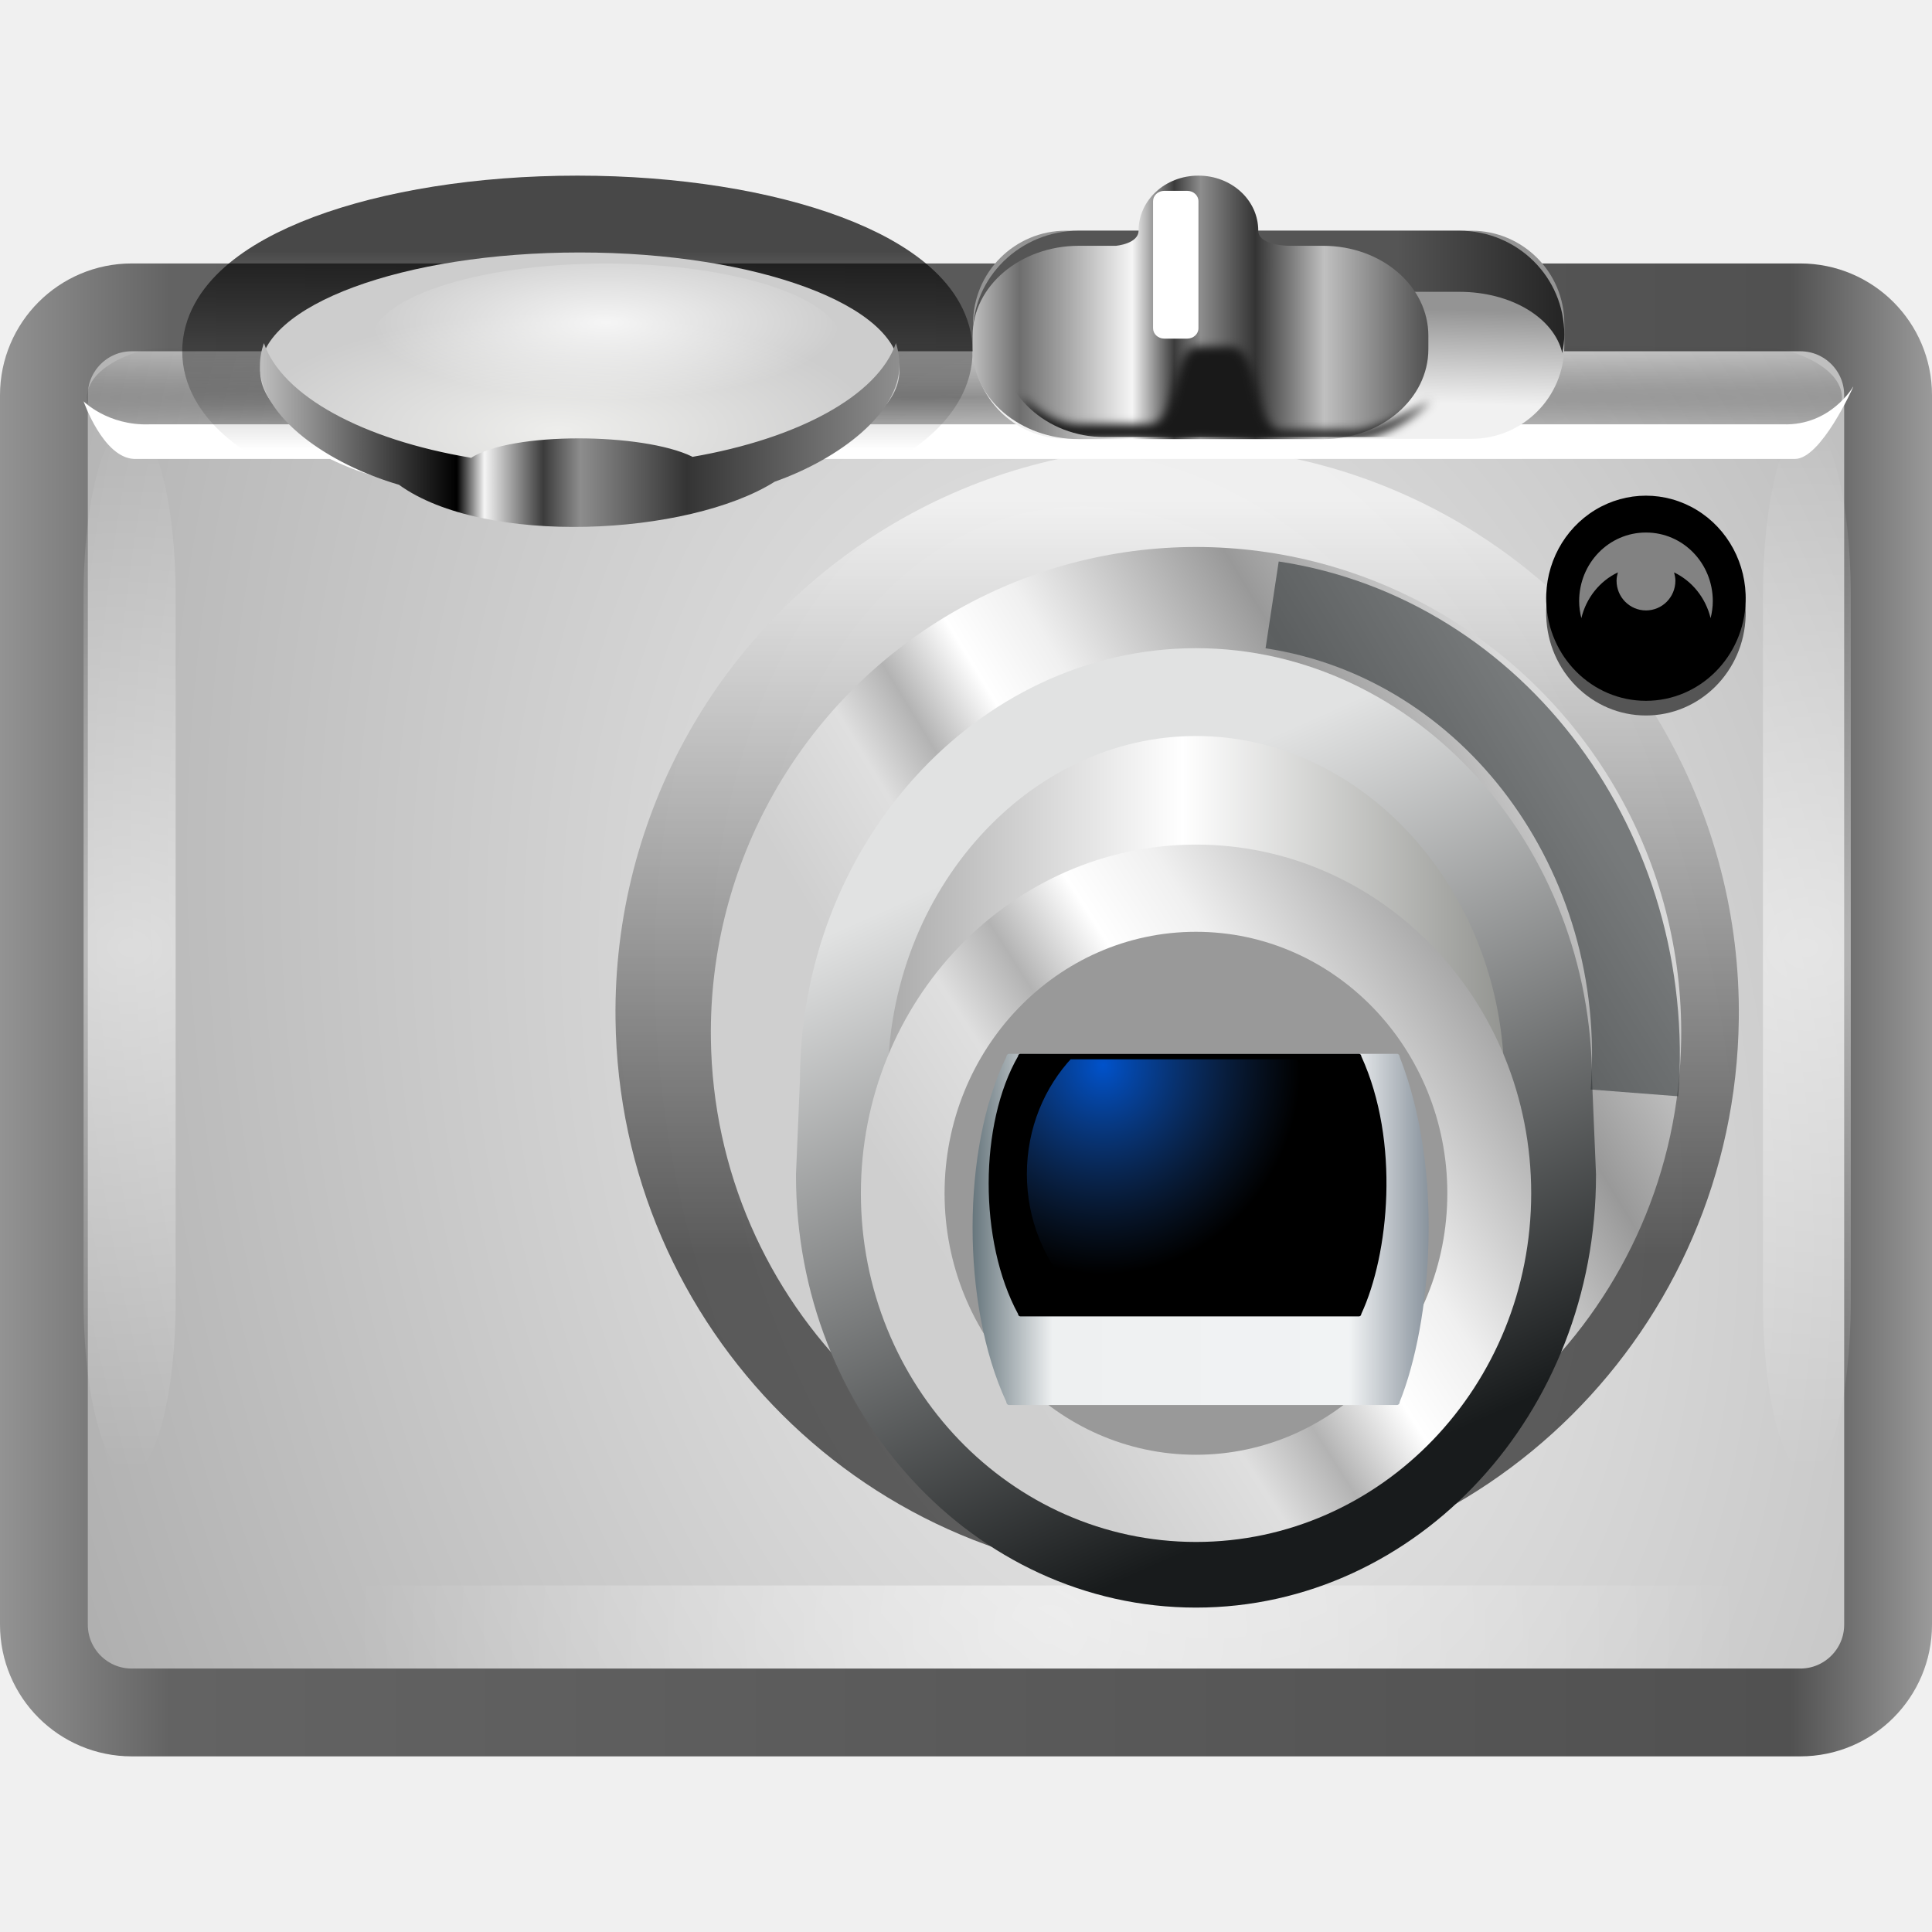
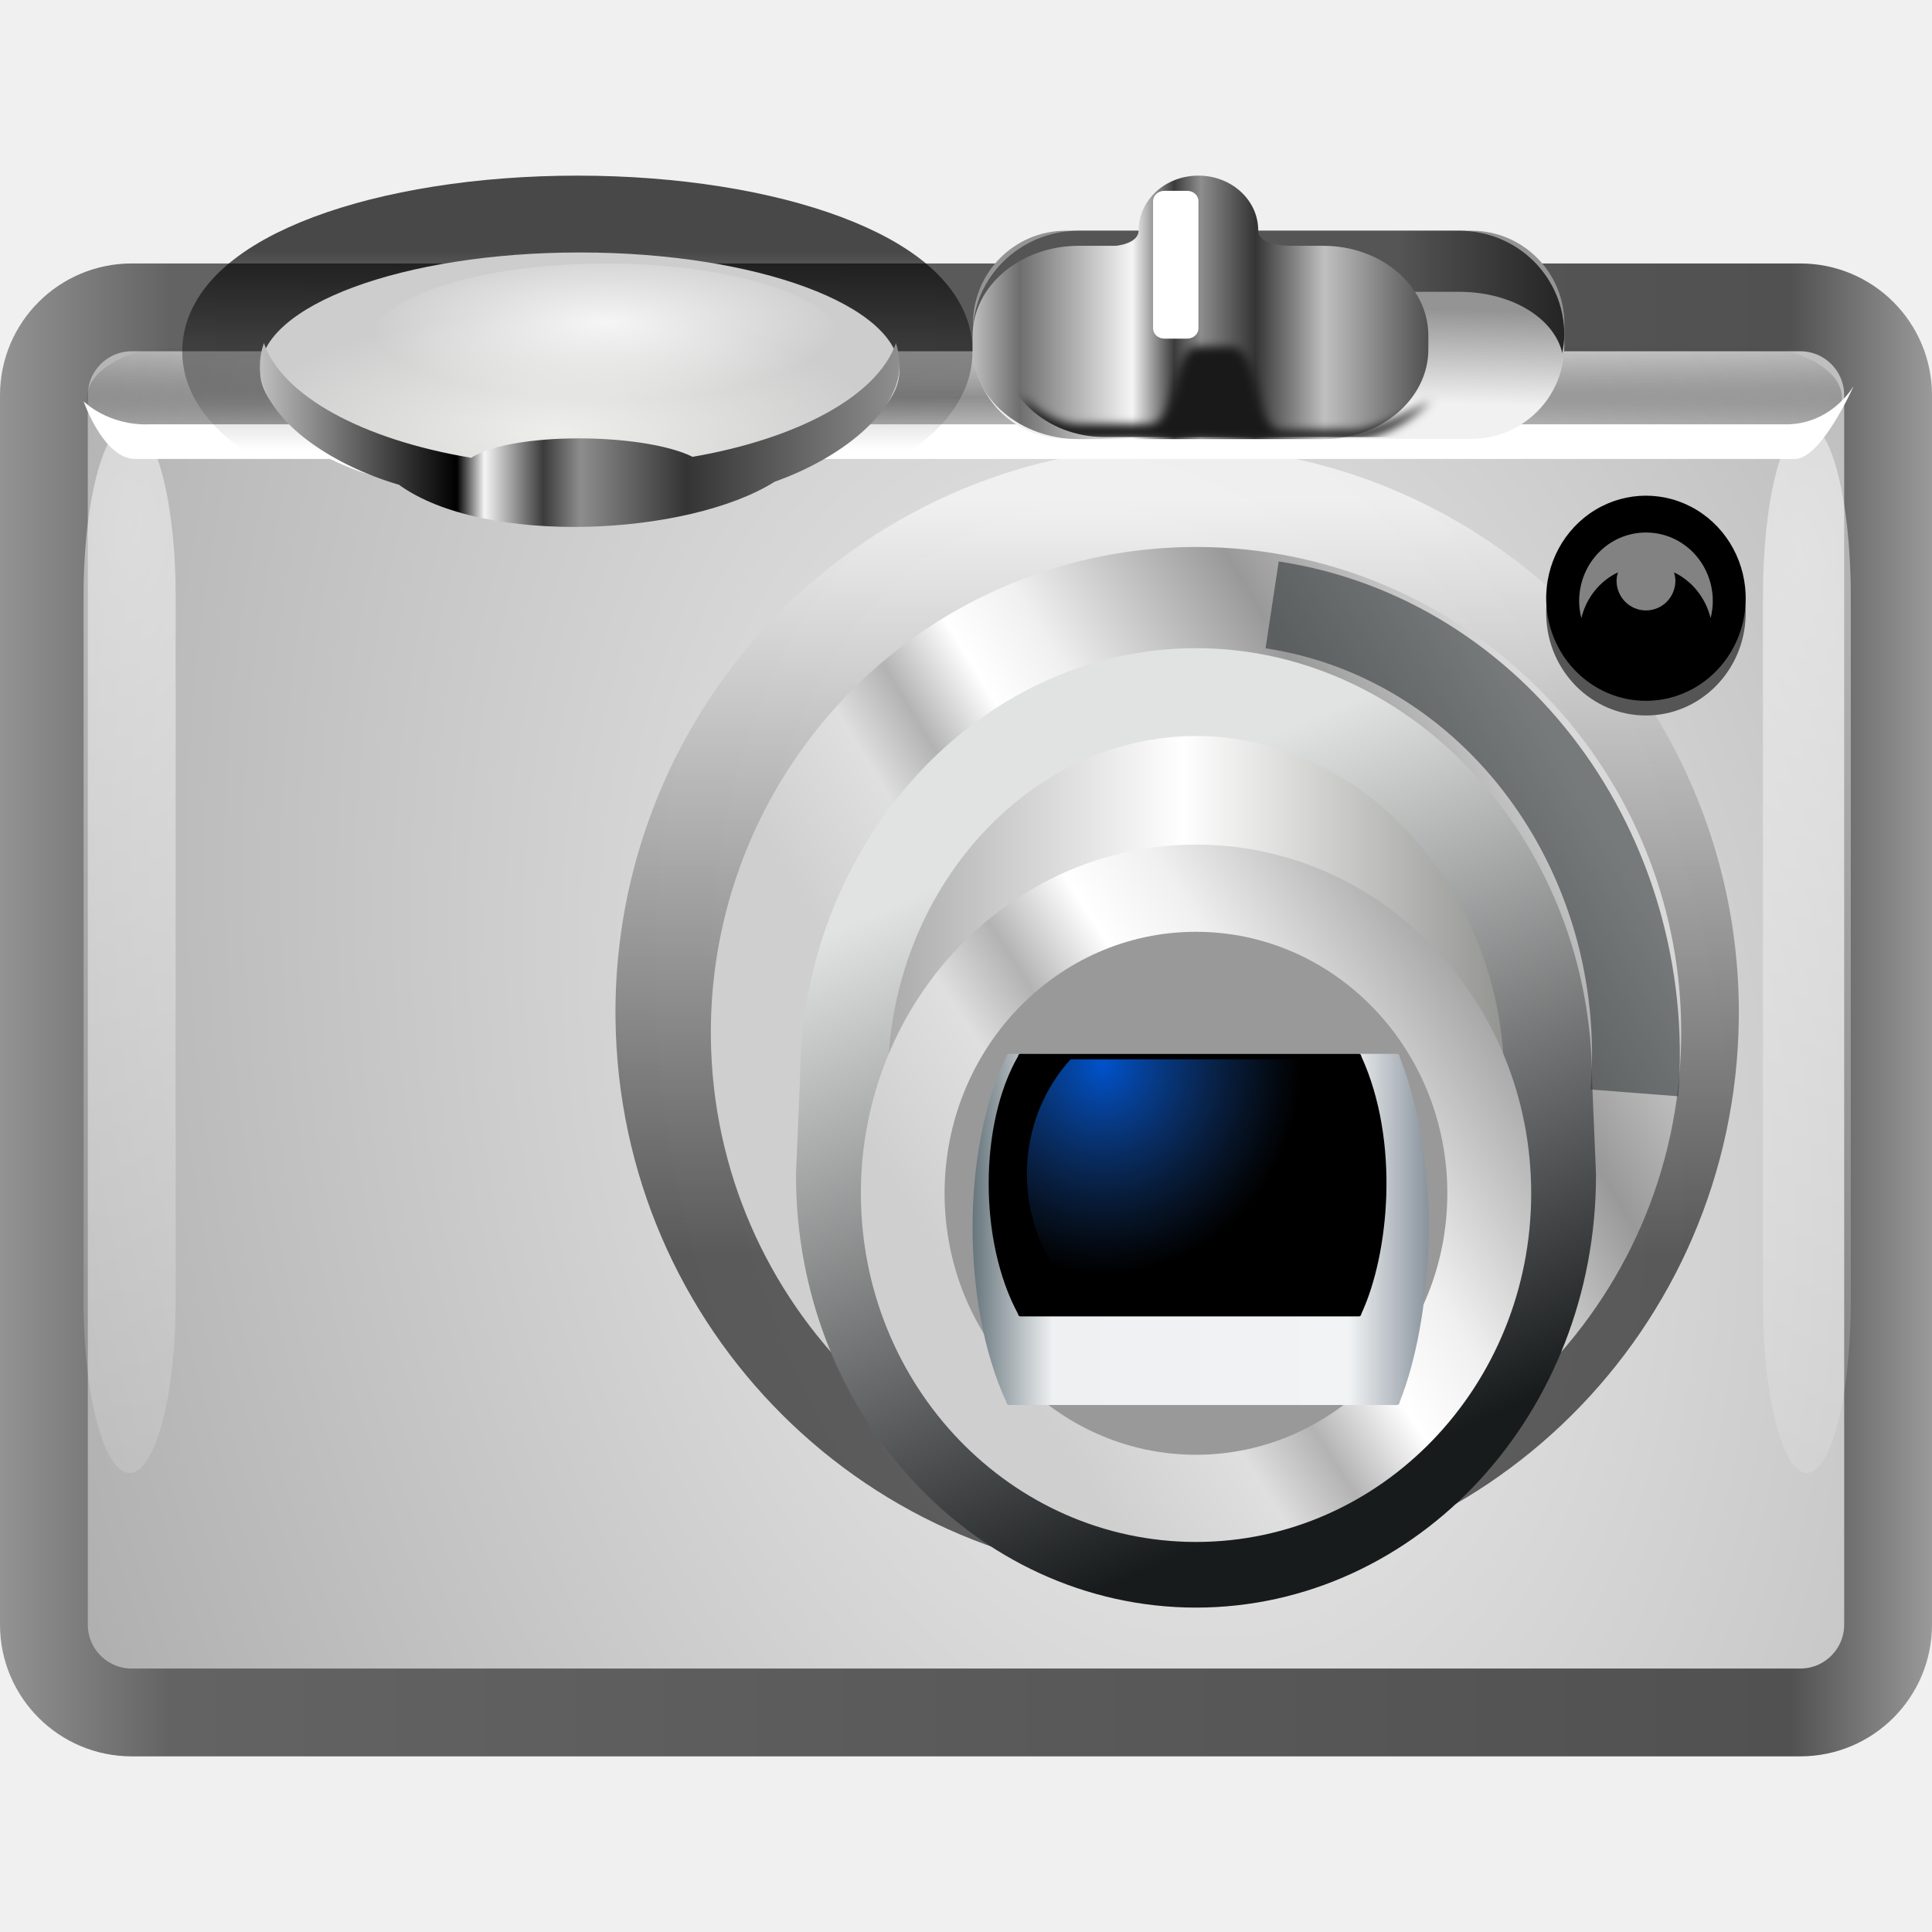
<svg xmlns="http://www.w3.org/2000/svg" xmlns:xlink="http://www.w3.org/1999/xlink" version="1.1" width="22" height="22" id="svg2">
  <defs id="defs4">
    <linearGradient id="linearGradient9786">
      <stop id="stop9788" style="stop-color:#949494;stop-opacity:1" offset="0" />
      <stop id="stop9790" style="stop-color:#f1f1f1;stop-opacity:1" offset="1" />
    </linearGradient>
    <linearGradient x1="126.421" y1="92.375" x2="126.339" y2="95.25" id="linearGradient9800" xlink:href="#linearGradient9786" gradientUnits="userSpaceOnUse" />
    <filter x="-0.014" y="-0.223" width="1.028" height="1.445" color-interpolation-filters="sRGB" id="filter9103-2">
-       <feGaussianBlur id="feGaussianBlur9105-6" stdDeviation="1.392" />
+       <feGaussianBlur stdDeviation="1.392" id="feGaussianBlur9105-6" />
    </filter>
    <linearGradient id="linearGradient9127-5">
      <stop id="stop9129-8" style="stop-color:#f0f0f0;stop-opacity:1" offset="0" />
      <stop id="stop9131-7" style="stop-color:#a0a0a0;stop-opacity:1" offset="1" />
    </linearGradient>
    <linearGradient id="linearGradient10169-6">
      <stop id="stop10171-0" style="stop-color:#939393;stop-opacity:1" offset="0" />
      <stop id="stop10177-4" style="stop-color:#636363;stop-opacity:1" offset="0.088" />
      <stop id="stop10179-1" style="stop-color:#515151;stop-opacity:1" offset="0.927" />
      <stop id="stop10173-0" style="stop-color:#9a9a9a;stop-opacity:1" offset="1" />
    </linearGradient>
    <linearGradient id="linearGradient9349-8">
-       <stop id="stop9351-7" style="stop-color:black;stop-opacity:1" offset="0" />
-       <stop id="stop9353-0" style="stop-color:black;stop-opacity:0" offset="1" />
+       <stop id="stop9351-7" style="stop-color:#000000;stop-opacity:1" offset="0" />
+       <stop id="stop9353-0" style="stop-color:#000000;stop-opacity:0" offset="1" />
    </linearGradient>
    <linearGradient id="linearGradient11071-9">
-       <stop id="stop11073-2" style="stop-color:white;stop-opacity:1" offset="0" />
+       <stop id="stop11073-2" style="stop-color:#ffffff;stop-opacity:1" offset="0" />
      <stop id="stop11075-8" style="stop-color:#060606;stop-opacity:1" offset="1" />
    </linearGradient>
    <linearGradient id="linearGradient9119-9">
-       <stop id="stop9121-1" style="stop-color:white;stop-opacity:1" offset="0" />
-       <stop id="stop9123-5" style="stop-color:white;stop-opacity:0" offset="1" />
+       <stop id="stop9121-1" style="stop-color:#ffffff;stop-opacity:1" offset="0" />
+       <stop id="stop9123-5" style="stop-color:#ffffff;stop-opacity:0" offset="1" />
    </linearGradient>
    <linearGradient id="linearGradient9517-7-0">
      <stop id="stop9519-6-8" style="stop-color:#ababab;stop-opacity:1" offset="0" />
-       <stop id="stop9525-3-1" style="stop-color:white;stop-opacity:1" offset="0.363" />
+       <stop id="stop9525-3-1" style="stop-color:#ffffff;stop-opacity:1" offset="0.363" />
      <stop id="stop9521-8-9" style="stop-color:#52544e;stop-opacity:1" offset="1" />
    </linearGradient>
    <linearGradient id="linearGradient11064-7">
      <stop id="stop11066-8" style="stop-color:#e1e2e2;stop-opacity:1" offset="0" />
      <stop id="stop11068-2" style="stop-color:#181b1c;stop-opacity:1" offset="1" />
    </linearGradient>
    <linearGradient id="linearGradient9396-7-3">
      <stop id="stop9398-0-4" style="stop-color:#cfcfcf;stop-opacity:1" offset="0" />
      <stop id="stop9408-2-9" style="stop-color:#dfdfdf;stop-opacity:1" offset="0.176" />
      <stop id="stop9410-6-0" style="stop-color:#b3b3b3;stop-opacity:1" offset="0.264" />
-       <stop id="stop9412-8-2" style="stop-color:white;stop-opacity:1" offset="0.37" />
+       <stop id="stop9412-8-2" style="stop-color:#ffffff;stop-opacity:1" offset="0.37" />
      <stop id="stop9404-2-0" style="stop-color:#f0f0f0;stop-opacity:1" offset="0.475" />
-       <stop id="stop9406-5-1" style="stop-color:#999;stop-opacity:1" offset="0.75" />
+       <stop id="stop9406-5-1" style="stop-color:#999999;stop-opacity:1" offset="0.75" />
      <stop id="stop9400-1-9" style="stop-color:#d9d9d9;stop-opacity:1" offset="1" />
    </linearGradient>
    <linearGradient id="linearGradient11017-2">
      <stop id="stop11019-1" style="stop-color:#67767d;stop-opacity:1" offset="0" />
      <stop id="stop11025-2" style="stop-color:#eef0f1;stop-opacity:1" offset="0.175" />
      <stop id="stop11027-0" style="stop-color:#f1f3f4;stop-opacity:1" offset="0.826" />
      <stop id="stop11021-7" style="stop-color:#89939d;stop-opacity:1" offset="1" />
    </linearGradient>
    <clipPath id="clipPath10731-4">
-       <path d="m 225.554,397.97 35.506,0 c 0.137,0 0.247,0.12 0.247,0.269 4.101,9.607 2.906,22.295 0,28.982 0,0.149 -0.11,0.269 -0.247,0.269 l -35.506,0 c -0.137,0 -0.247,-0.12 -0.247,-0.269 -4.146,-8.194 -4.081,-21.376 0,-28.982 0,-0.149 0.11,-0.269 0.247,-0.269 z" id="path10733-7" style="color:black;fill:black;fill-opacity:1;fill-rule:nonzero;stroke:none;stroke-width:1;marker:none;visibility:visible;display:inline;overflow:visible;enable-background:new" />
+       <path d="m 225.554,397.97 35.506,0 c 0.137,0 0.247,0.12 0.247,0.269 4.101,9.607 2.906,22.295 0,28.982 0,0.149 -0.11,0.269 -0.247,0.269 l -35.506,0 c -0.137,0 -0.247,-0.12 -0.247,-0.269 -4.146,-8.194 -4.081,-21.376 0,-28.982 0,-0.149 0.11,-0.269 0.247,-0.269 z" id="path10733-7" style="color:#000000;fill:#000000;fill-opacity:1;fill-rule:nonzero;stroke:none;stroke-width:1;marker:none;visibility:visible;display:inline;overflow:visible;enable-background:new" />
    </clipPath>
    <linearGradient id="linearGradient10695-6">
      <stop id="stop10697-0" style="stop-color:#0052cb;stop-opacity:1" offset="0" />
      <stop id="stop10699-7" style="stop-color:#204a87;stop-opacity:0" offset="1" />
    </linearGradient>
    <linearGradient id="linearGradient9739-9-4">
      <stop id="stop9741-0-5" style="stop-color:#eeeeec;stop-opacity:1" offset="0" />
      <stop id="stop9743-0-1" style="stop-color:#cdcdcd;stop-opacity:1" offset="1" />
    </linearGradient>
    <linearGradient id="linearGradient9843-7">
      <stop id="stop9845-5" style="stop-color:#bfbfbf;stop-opacity:1" offset="0" />
-       <stop id="stop9865-9" style="stop-color:black;stop-opacity:1" offset="0.308" />
+       <stop id="stop9865-9" style="stop-color:#000000;stop-opacity:1" offset="0.308" />
      <stop id="stop9859-7" style="stop-color:#f5f5f5;stop-opacity:1" offset="0.351" />
      <stop id="stop9861-8" style="stop-color:#3b3b3b;stop-opacity:1" offset="0.443" />
      <stop id="stop9867-5" style="stop-color:#8d8d8d;stop-opacity:1" offset="0.501" />
      <stop id="stop9863-3" style="stop-color:#343434;stop-opacity:1" offset="0.667" />
      <stop id="stop9847-3" style="stop-color:#8f8f8f;stop-opacity:1" offset="1" />
    </linearGradient>
    <linearGradient id="linearGradient9786-0">
      <stop id="stop9788-9" style="stop-color:#949494;stop-opacity:1" offset="0" />
      <stop id="stop9790-8" style="stop-color:#f1f1f1;stop-opacity:1" offset="1" />
    </linearGradient>
    <linearGradient id="linearGradient9760-5">
-       <stop id="stop9762-8" style="stop-color:#555;stop-opacity:1" offset="0" />
+       <stop id="stop9762-8" style="stop-color:#555555;stop-opacity:1" offset="0" />
      <stop id="stop9764-4" style="stop-color:#242424;stop-opacity:1" offset="1" />
    </linearGradient>
    <linearGradient id="linearGradient9727-7">
      <stop id="stop9729-1" style="stop-color:#bfbfbf;stop-opacity:1" offset="0" />
      <stop id="stop9731-3" style="stop-color:#6e6e6e;stop-opacity:1" offset="0.104" />
      <stop id="stop9734-8" style="stop-color:#f5f5f5;stop-opacity:1" offset="0.351" />
      <stop id="stop9736-0" style="stop-color:#3b3b3b;stop-opacity:1" offset="0.443" />
      <stop id="stop9738-9" style="stop-color:#8d8d8d;stop-opacity:1" offset="0.501" />
      <stop id="stop9740-7" style="stop-color:#343434;stop-opacity:1" offset="0.621" />
-       <stop id="stop9752-9" style="stop-color:silver;stop-opacity:1" offset="0.772" />
+       <stop id="stop9752-9" style="stop-color:#c0c0c0;stop-opacity:1" offset="0.772" />
      <stop id="stop9742-9" style="stop-color:#505050;stop-opacity:1" offset="1" />
    </linearGradient>
    <clipPath id="clipPath9796-2">
-       <rect width="17.919" height="6.378" rx="3.189" ry="3.189" x="111.296" y="89.936" id="rect9798-2" style="color:black;fill:url(#linearGradient9800);fill-opacity:1;fill-rule:nonzero;stroke:none;stroke-width:1;marker:none;visibility:visible;display:inline;overflow:visible;enable-background:new" />
+       <rect width="17.919" height="6.378" rx="3.189" ry="3.189" x="111.296" y="89.936" id="rect9798-2" style="color:#000000;fill:url(#linearGradient9800);fill-opacity:1;fill-rule:nonzero;stroke:none;stroke-width:1;marker:none;visibility:visible;display:inline;overflow:visible;enable-background:new" />
    </clipPath>
    <filter x="-0.028" y="-0.115" width="1.056" height="1.229" color-interpolation-filters="sRGB" id="filter9723-0">
-       <feGaussianBlur id="feGaussianBlur9725-2" stdDeviation="0.146" />
+       <feGaussianBlur stdDeviation="0.146" id="feGaussianBlur9725-2" />
    </filter>
-     <radialGradient cx="33.5" cy="164.25" r="1" fx="33.5" fy="164.25" id="radialGradient4695" xlink:href="#linearGradient9119-9" gradientUnits="userSpaceOnUse" gradientTransform="matrix(7.250001,-4.5784784e-5,0.001125,5.974914,-263.635,-970.5797)" />
-     <radialGradient cx="33.5" cy="164.25" r="1" fx="33.5" fy="164.25" id="radialGradient4698" xlink:href="#linearGradient9119-9" gradientUnits="userSpaceOnUse" gradientTransform="matrix(7.594426,-4.5784784e-5,0.00117844,5.974914,-256.0831,-970.5797)" />
+     <radialGradient cx="33.5" cy="163.498" r="1" fx="33.5" fy="163.498" id="radialGradient4695" xlink:href="#linearGradient9119-9" gradientUnits="userSpaceOnUse" gradientTransform="matrix(-7.250001,-0.00314953,8.8548233e-6,-14.24339,222.2994,2335.178)" />
+     <radialGradient cx="33.5" cy="163.431" r="1" fx="33.5" fy="163.431" id="radialGradient4698" xlink:href="#linearGradient9119-9" gradientUnits="userSpaceOnUse" gradientTransform="matrix(-7.594426,-0.0037221,-6.0813531e-6,-15.3279,252.939,2511.095)" />
    <linearGradient x1="157.063" y1="215.47" x2="202.408" y2="215.47" id="linearGradient4720" xlink:href="#linearGradient11017-2" gradientUnits="userSpaceOnUse" gradientTransform="matrix(0.1145103,0,0,0.1247057,-6.910183,-12.87028)" />
    <linearGradient x1="140" y1="185" x2="244" y2="185" id="linearGradient4725" xlink:href="#linearGradient9517-7-0" gradientUnits="userSpaceOnUse" gradientTransform="matrix(0.08899834,0,0,0.101031,-2.356066,-7.69259)" />
    <linearGradient x1="146.221" y1="154.235" x2="181.362" y2="238.731" id="linearGradient4727" xlink:href="#linearGradient11064-7" gradientUnits="userSpaceOnUse" gradientTransform="matrix(0.08315052,0,0,0.089348,-1.46123,-3.706134)" />
-     <radialGradient cx="160.5" cy="246.5" r="88.5" fx="160.5" fy="246.5" id="radialGradient4734" xlink:href="#linearGradient9119-9" gradientUnits="userSpaceOnUse" gradientTransform="matrix(0.08901268,0,0,0.08554251,-2.335288,-2.559385)" />
    <radialGradient cx="146.25" cy="95.75" r="112.25" fx="146.25" fy="95.75" id="radialGradient4745" xlink:href="#linearGradient9349-8" gradientUnits="userSpaceOnUse" gradientTransform="matrix(0.2365081,-5.4067064e-8,0,0.00550641,-23.60664,3.998653)" />
    <radialGradient cx="171.857" cy="163.667" r="106.114" fx="171.857" fy="163.667" id="radialGradient4751" xlink:href="#linearGradient9127-5" gradientUnits="userSpaceOnUse" gradientTransform="matrix(0.150248,-0.04420017,0.05635231,0.2270566,-21.95033,-17.20055)" />
    <radialGradient cx="77.988" cy="99.143" r="15" fx="77.988" fy="99.143" id="radialGradient4770" xlink:href="#linearGradient9739-9-4" gradientUnits="userSpaceOnUse" gradientTransform="matrix(0.2426608,0,0,0.08977489,-12.56834,-3.992773)" />
    <radialGradient cx="171.25" cy="188.5" r="19" fx="171.25" fy="188.5" id="radialGradient4790" xlink:href="#linearGradient10695-6" gradientUnits="userSpaceOnUse" gradientTransform="matrix(1.263432,0,0,1.263432,-45.11273,-49.65693)" />
    <linearGradient x1="175.108" y1="230.268" x2="284.317" y2="160.236" id="linearGradient4794" xlink:href="#linearGradient9396-7-3" gradientUnits="userSpaceOnUse" gradientTransform="matrix(0.07339377,0,0,0.0735172,-0.4724666,-0.0131619)" />
    <linearGradient x1="181.955" y1="224.421" x2="249.379" y2="185" id="linearGradient4796" xlink:href="#linearGradient9396-7-3" gradientUnits="userSpaceOnUse" gradientTransform="matrix(0.1062416,0,0,0.1023569,-6.779249,-7.106091)" />
    <linearGradient x1="311.121" y1="57.49" x2="311.121" y2="62.195" id="linearGradient4798" xlink:href="#linearGradient9349-8" gradientUnits="userSpaceOnUse" gradientTransform="matrix(0.7687691,0,0,0.4848484,-232.2118,-25.03029)" />
    <linearGradient x1="188.803" y1="135.565" x2="188.803" y2="207.777" id="linearGradient4800" xlink:href="#linearGradient11071-9" gradientUnits="userSpaceOnUse" gradientTransform="matrix(0.1229908,0,0,0.1193772,-10.21006,-10.47747)" />
    <linearGradient x1="1" y1="12.5" x2="23" y2="12.5" id="linearGradient5582" xlink:href="#linearGradient10169-6" gradientUnits="userSpaceOnUse" gradientTransform="translate(-1,-1)" />
    <linearGradient x1="59.312" y1="103" x2="100.094" y2="103" id="linearGradient5586" xlink:href="#linearGradient9843-7" gradientUnits="userSpaceOnUse" gradientTransform="matrix(0.178535,0,0,0.1386521,-7.628652,-8.667013)" />
    <linearGradient x1="124.137" y1="91.812" x2="129.219" y2="91.812" id="linearGradient5606" xlink:href="#linearGradient9760-5" gradientUnits="userSpaceOnUse" gradientTransform="matrix(0.3757085,0,0,0.371561,-30.73421,-30.79025)" />
    <linearGradient x1="126.421" y1="92.375" x2="126.339" y2="95.25" id="linearGradient5609" xlink:href="#linearGradient9786-0" gradientUnits="userSpaceOnUse" gradientTransform="matrix(0.3757085,0,0,0.371561,-30.73421,-30.79025)" />
    <linearGradient x1="111.767" y1="92.843" x2="125.594" y2="92.843" id="linearGradient5627" xlink:href="#linearGradient9727-7" gradientUnits="userSpaceOnUse" gradientTransform="matrix(0.3757085,0,0,0.3097346,-30.92207,-24.51206)" />
    <radialGradient cx="79" cy="87.75" r="15" fx="79" fy="87.75" id="radialGradient5646" xlink:href="#linearGradient9119-9" gradientUnits="userSpaceOnUse" gradientTransform="matrix(0.178535,0,0,0.0593878,-7.202553,-1.542124)" />
  </defs>
-   <rect width="235" height="15" rx="16.518" ry="18.044" x="29" y="236" transform="matrix(0.08545701,0,0,0.05949902,-1.519452,3.834334)" id="rect11477" style="opacity:0.812;fill:black;fill-opacity:1;fill-rule:evenodd;stroke:none;stroke-width:1;marker:none;visibility:visible;display:inline;overflow:visible;filter:url(#filter9103-2);enable-background:accumulate" />
+   <rect width="235" height="15" rx="16.518" ry="18.044" x="29" y="236" transform="matrix(0.08545701,0,0,0.05949902,-1.519452,3.834334)" id="rect11477" style="opacity:0.812;fill:#000000;fill-opacity:1;fill-rule:evenodd;stroke:none;stroke-width:1;marker:none;visibility:visible;display:inline;overflow:visible;filter:url(#filter9103-2);enable-background:accumulate" />
  <rect width="21" height="16" rx="1" ry="1" x="0.5" y="3.5" id="rect11481" style="fill:url(#radialGradient4751);fill-opacity:1;fill-rule:nonzero;stroke:url(#linearGradient5582);stroke-width:1;stroke-opacity:1;marker:none;visibility:visible;display:inline;overflow:visible;enable-background:new" />
  <rect width="19.983" height="1.236" rx="1.259" ry="1.246" x="0.991" y="3.908" id="rect11485" style="opacity:0.327;fill:url(#radialGradient4745);fill-opacity:1;fill-rule:evenodd;stroke:none;stroke-width:1;marker:none;visibility:visible;display:inline;overflow:visible;enable-background:accumulate" />
  <path d="m 19.8,11.607 a 6.396,6.446 0 0 1 -12.791,0 6.396,6.446 0 1 1 12.791,0 z" id="path11489" style="opacity:0.601;fill:url(#linearGradient4800);fill-opacity:1;fill-rule:nonzero;stroke:none;stroke-width:0.868;marker:none;visibility:visible;display:inline;overflow:visible;enable-background:new" />
-   <path d="m 21.103,4.406 c 0,0 -0.365,0.82 -0.663,0.82 l -14.34,0 c -0.751,0.394 -1.532,0.394 -2.342,0 l -2.232,0 C 1.173,5.21 0.952,4.57 0.952,4.57 c 0,0 0.276,0.279 0.751,0.262 l 1.944,0 c 0.869,0.787 1.919,0.787 2.64,0 l 14.019,0 c 0.541,0.016 0.795,-0.427 0.795,-0.427 l 0,0 z" id="path11501" style="fill:white;fill-opacity:1;fill-rule:nonzero;stroke:none;stroke-width:1;marker:none;visibility:visible;display:inline;overflow:visible;enable-background:new" />
+   <path d="m 21.103,4.406 c 0,0 -0.365,0.82 -0.663,0.82 l -14.34,0 c -0.751,0.394 -1.532,0.394 -2.342,0 l -2.232,0 C 1.173,5.21 0.952,4.57 0.952,4.57 c 0,0 0.276,0.279 0.751,0.262 l 1.944,0 c 0.869,0.787 1.919,0.787 2.64,0 l 14.019,0 c 0.541,0.016 0.795,-0.427 0.795,-0.427 l 0,0 z" id="path11501" style="fill:#ffffff;fill-opacity:1;fill-rule:nonzero;stroke:none;stroke-width:1;marker:none;visibility:visible;display:inline;overflow:visible;enable-background:new" />
  <path d="m 10.575,4 a 4,1.5 0 0 1 -8,0 4,1.5 0 1 1 8,0 z" id="path11503" style="opacity:0.7;fill:none;stroke:url(#linearGradient4798);stroke-width:1;stroke-opacity:1;marker:none;visibility:visible;display:inline;overflow:visible;enable-background:new" />
  <g transform="matrix(0.1865861,0,0,0.1845264,-3.567788,-18.81497)" id="g11505" />
-   <rect width="15.755" height="0.946" x="4.074" y="18.054" id="rect11507" style="opacity:0.5;fill:url(#radialGradient4734);fill-opacity:1;fill-rule:evenodd;stroke:none;stroke-width:1;marker:none;visibility:visible;display:inline;overflow:visible;enable-background:accumulate" />
  <path d="m 19.144,11.83 a 5.525,5.527 0 0 1 -11.049,0 5.525,5.527 0 1 1 11.049,0 z" id="path11527" style="fill:url(#linearGradient4796);fill-opacity:1;fill-rule:evenodd;stroke:none;stroke-width:1;marker:none;visibility:visible;display:inline;overflow:visible;enable-background:accumulate" />
  <path d="m 13.619,7.881 c -2.2,0 -4.01,2.002 -4.01,4.431 0,0 -0.045,1.071 -0.045,1.071 0,2.456 1.83,4.423 4.055,4.423 2.225,0 4.055,-1.966 4.055,-4.423 0,0 -0.045,-1.071 -0.045,-1.071 0,-2.429 -1.81,-4.431 -4.01,-4.431 z" id="path11529" style="fill:url(#linearGradient4725);fill-opacity:1;fill-rule:evenodd;stroke:url(#linearGradient4727);stroke-width:1;stroke-miterlimit:4;stroke-opacity:1;stroke-dasharray:none;marker:none;visibility:visible;display:inline;overflow:visible;enable-background:accumulate" />
  <path d="m 17.436,13.588 a 3.816,3.97 0 0 1 -7.633,0 3.816,3.97 0 1 1 7.633,0 z" id="path11531" style="fill:url(#linearGradient4794);fill-opacity:1;fill-rule:evenodd;stroke:none;stroke-width:1.511;marker:none;visibility:visible;display:inline;overflow:visible;enable-background:accumulate" />
-   <path d="m 16.481,13.588 a 2.862,2.977 0 0 1 -5.725,0 2.862,2.977 0 1 1 5.725,0 z" id="path11533" style="fill:#999;fill-opacity:1;fill-rule:evenodd;stroke:none;stroke-width:1;marker:none;visibility:visible;display:inline;overflow:visible;enable-background:accumulate" />
+   <path d="m 16.481,13.588 a 2.862,2.977 0 0 1 -5.725,0 2.862,2.977 0 1 1 5.725,0 z" id="path11533" style="fill:#999999;fill-opacity:1;fill-rule:evenodd;stroke:none;stroke-width:1;marker:none;visibility:visible;display:inline;overflow:visible;enable-background:accumulate" />
  <path d="m 11.49,12 4.418,0 c 0.017,0 0.031,0.016 0.031,0.036 0.51,1.302 0.362,3.021 0,3.927 0,0.02 -0.014,0.036 -0.031,0.036 l -4.418,0 c -0.017,0 -0.031,-0.016 -0.031,-0.036 -0.516,-1.11 -0.508,-2.897 0,-3.927 0,-0.02 0.014,-0.036 0.031,-0.036 z" id="path11535" style="fill:url(#linearGradient4720);fill-opacity:1;fill-rule:nonzero;stroke:none;stroke-width:1;marker:none;visibility:visible;display:inline;overflow:visible;enable-background:new" />
-   <path d="m 11.62,12 3.854,0 c 0.015,0 0.027,0.012 0.027,0.027 0.445,0.973 0.315,2.259 0,2.936 0,0.015 -0.012,0.027 -0.027,0.027 l -3.854,0 c -0.015,0 -0.027,-0.012 -0.027,-0.027 -0.45,-0.83 -0.443,-2.166 0,-2.936 0,-0.015 0.012,-0.027 0.027,-0.027 l 0,0 z" id="path11537" style="fill:black;fill-opacity:1;fill-rule:nonzero;stroke:none;stroke-width:1;marker:none;visibility:visible;display:inline;overflow:visible;enable-background:new" />
+   <path d="m 11.62,12 3.854,0 c 0.015,0 0.027,0.012 0.027,0.027 0.445,0.973 0.315,2.259 0,2.936 0,0.015 -0.012,0.027 -0.027,0.027 l -3.854,0 c -0.015,0 -0.027,-0.012 -0.027,-0.027 -0.45,-0.83 -0.443,-2.166 0,-2.936 0,-0.015 0.012,-0.027 0.027,-0.027 l 0,0 z" id="path11537" style="fill:#000000;fill-opacity:1;fill-rule:nonzero;stroke:none;stroke-width:1;marker:none;visibility:visible;display:inline;overflow:visible;enable-background:new" />
  <path d="M 9.853,15.502 A 5.067,5.212 0 0 1 17.61,8.796 5.067,5.212 0 1 1 9.853,15.502 z" id="path11539" style="fill:none;stroke:none;stroke-width:1.074;marker:none;visibility:visible;display:inline;overflow:visible;enable-background:new" />
  <g transform="matrix(0.5081234,0,0,0.5045918,-1.188081,-80.52)" id="g11541" />
-   <path d="m 19.878,7.014 a 1.136,1.168 0 0 1 -2.271,0 1.136,1.168 0 1 1 2.271,0 z" id="path11549" style="fill:#555;fill-opacity:1;fill-rule:nonzero;stroke:none;stroke-width:1;marker:none;visibility:visible;display:inline;overflow:visible;enable-background:new" />
-   <path d="m 19.878,6.847 a 1.136,1.168 0 0 1 -2.271,0 1.136,1.168 0 1 1 2.271,0 z" id="path11551" style="fill:black;fill-opacity:1;fill-rule:nonzero;stroke:none;stroke-width:1;marker:none;visibility:visible;display:inline;overflow:visible;enable-background:new" />
+   <path d="m 19.878,7.014 a 1.136,1.168 0 0 1 -2.271,0 1.136,1.168 0 1 1 2.271,0 z" id="path11549" style="fill:#555555;fill-opacity:1;fill-rule:nonzero;stroke:none;stroke-width:1;marker:none;visibility:visible;display:inline;overflow:visible;enable-background:new" />
+   <path d="m 19.878,6.847 a 1.136,1.168 0 0 1 -2.271,0 1.136,1.168 0 1 1 2.271,0 z" id="path11551" style="fill:#000000;fill-opacity:1;fill-rule:nonzero;stroke:none;stroke-width:1;marker:none;visibility:visible;display:inline;overflow:visible;enable-background:new" />
  <path d="m 18.742,6.064 c -0.421,0 -0.76,0.349 -0.76,0.782 0,0.067 0.01,0.131 0.025,0.193 0.056,-0.232 0.21,-0.423 0.416,-0.521 -0.008,0.03 -0.015,0.061 -0.015,0.094 0,0.189 0.151,0.339 0.335,0.339 0.184,0 0.335,-0.15 0.335,-0.339 0,-0.032 -0.007,-0.064 -0.015,-0.094 0.206,0.099 0.359,0.289 0.416,0.521 0.015,-0.062 0.025,-0.126 0.025,-0.193 0,-0.433 -0.339,-0.782 -0.76,-0.782 l -1.6e-5,0 z" id="path11553" style="fill:#828282;fill-opacity:1;fill-rule:nonzero;stroke:none;stroke-width:1;marker:none;visibility:visible;display:inline;overflow:visible;enable-background:new" />
  <g transform="matrix(0.09381064,0,0,0.09919436,-9.338593,-27.41398)" clip-path="url(#clipPath10731-4)" id="g11558">
    <path d="m 200,201 a 19,19 0 1 1 -38,0 19,19 0 1 1 38,0 z" transform="translate(62.19415,210.1405)" id="path11570" style="fill:url(#radialGradient4790);fill-opacity:1;fill-rule:evenodd;stroke:none;stroke-width:0.945;marker:none;visibility:visible;display:inline;overflow:visible;enable-background:accumulate" />
  </g>
  <rect width="1.048" height="11.95" rx="5.03" ry="1.955" x="-2" y="4.823" transform="scale(-1,1)" id="rect11572" style="opacity:0.5;fill:url(#radialGradient4698);fill-opacity:1;stroke:none;stroke-width:2;marker:none;visibility:visible;display:inline;overflow:visible;enable-background:new" />
  <rect width="1" height="11.95" rx="1.536" ry="1.955" x="-21.075" y="4.823" transform="scale(-1,1)" id="rect11574" style="opacity:0.5;fill:url(#radialGradient4695);fill-opacity:1;stroke:none;stroke-width:2;marker:none;visibility:visible;display:inline;overflow:visible;enable-background:new" />
  <path d="m 14.486,6.888 a 4.813,5.178 0 0 1 4.126,5.557" id="path11584" style="opacity:0.577;fill:none;stroke:#2e3436;stroke-width:1;stroke-opacity:1;marker:none;visibility:visible;display:inline;overflow:visible;enable-background:new" />
  <path d="m 10.242,4.222 a 3.64,1.347 0 0 1 -7.28,0 3.64,1.347 0 1 1 7.28,0 z" id="path11616" style="fill:url(#radialGradient4770);fill-opacity:1;fill-rule:nonzero;stroke:none;stroke-width:0.678;marker:none;visibility:visible;display:inline;overflow:visible;enable-background:new" />
  <path d="m 9.58,3.892 a 2.678,0.891 0 0 1 -5.356,0 2.678,0.891 0 1 1 5.356,0 z" id="path11618" style="opacity:0.8;fill:url(#radialGradient5646);fill-opacity:1;fill-rule:nonzero;stroke:none;stroke-width:1;marker:none;visibility:visible;display:inline;overflow:visible;enable-background:new" />
  <path d="m 3.005,3.907 c -0.029,0.084 -0.045,0.168 -0.045,0.256 0,0.592 0.792,1.127 1.583,1.357 0.971,0.703 3.294,0.585 4.279,-0.035 0.739,-0.261 1.419,-0.784 1.419,-1.322 0,-0.088 -0.011,-0.172 -0.039,-0.256 -0.206,0.598 -1.113,1.088 -2.321,1.296 l 0,-0.004 C 7.318,4.926 5.824,4.914 5.36,5.216 l 0,-0.004 C 4.135,5.007 3.214,4.511 3.005,3.907 z" id="path11626" style="fill:url(#linearGradient5586);fill-opacity:1;fill-rule:nonzero;stroke:none;stroke-width:1;marker:none;visibility:visible;display:inline;overflow:visible;enable-background:new" />
  <rect width="6.732" height="2.37" rx="1.057" ry="1.057" x="11.081" y="2.627" id="rect11644" style="fill:url(#linearGradient5609);fill-opacity:1;fill-rule:nonzero;stroke:none;stroke-width:1;marker:none;visibility:visible;display:inline;overflow:visible;enable-background:new" />
  <path d="m 12.284,2.627 c -0.664,0 -1.209,0.528 -1.209,1.184 0,0.071 0.023,0.142 0.035,0.209 0.093,-0.398 0.577,-0.697 1.174,-0.697 l 4.332,0 c 0.597,0 1.081,0.299 1.174,0.697 0.012,-0.067 0.023,-0.139 0.023,-0.209 0,-0.656 -0.534,-1.184 -1.198,-1.184 l -4.332,0 2.5e-5,0 z" id="path11646" style="fill:url(#linearGradient5606);fill-opacity:1;fill-rule:nonzero;stroke:none;stroke-width:1;marker:none;visibility:visible;display:inline;overflow:visible;enable-background:new" />
  <path d="m 13.646,2 c -0.377,0 -0.681,0.279 -0.681,0.626 0,0.151 -0.258,0.173 -0.258,0.173 l -0.423,0 c -0.664,0 -1.209,0.458 -1.209,1.025 l 0,0.151 c 0,0.567 0.546,1.025 1.209,1.025 l 2.783,0 c 0.664,0 1.198,-0.458 1.198,-1.025 l 0,-0.151 c 0,-0.567 -0.534,-1.025 -1.198,-1.025 l -0.387,0 c 0,0 -0.352,0 -0.352,-0.173 0,-0.347 -0.304,-0.626 -0.681,-0.626 z" id="path11650" style="fill:url(#linearGradient5627);fill-opacity:1;fill-rule:nonzero;stroke:none;stroke-width:1;marker:none;visibility:visible;display:inline;overflow:visible;enable-background:new" />
-   <rect width="0.517" height="1.683" rx="0.128" ry="0.118" x="13.13" y="2.173" id="rect11660" style="fill:white;fill-opacity:1;fill-rule:nonzero;stroke:none;stroke-width:1.5;marker:none;visibility:visible;display:inline;overflow:visible;enable-background:new" />
+   <rect width="0.517" height="1.683" rx="0.128" ry="0.118" x="13.13" y="2.173" id="rect11660" style="fill:#ffffff;fill-opacity:1;fill-rule:nonzero;stroke:none;stroke-width:1.5;marker:none;visibility:visible;display:inline;overflow:visible;enable-background:new" />
  <path d="m 111.938,94.956 c 0,0 0.311,1.438 1.875,1.438 l 8.062,0 c 1.438,0 2.5,-1.312 2.5,-1.312 0,0 -1.625,1.125 -2.562,1 l -2,0 c -0.875,0 -0.562,-2.688 -1.5,-2.75 l -1.062,0 c -0.75,0.125 -0.5,2.625 -1.438,2.562 l -2,0 c -1,0.062 -1.875,-0.938 -1.875,-0.938 z" transform="matrix(0.3757085,0,0,0.3453236,-30.43436,-28.2822)" clip-path="url(#clipPath9796-2)" id="path11664" style="fill:#191919;fill-opacity:1;fill-rule:nonzero;stroke:none;stroke-width:1;marker:none;visibility:visible;display:inline;overflow:visible;filter:url(#filter9723-0);enable-background:new" />
</svg>
